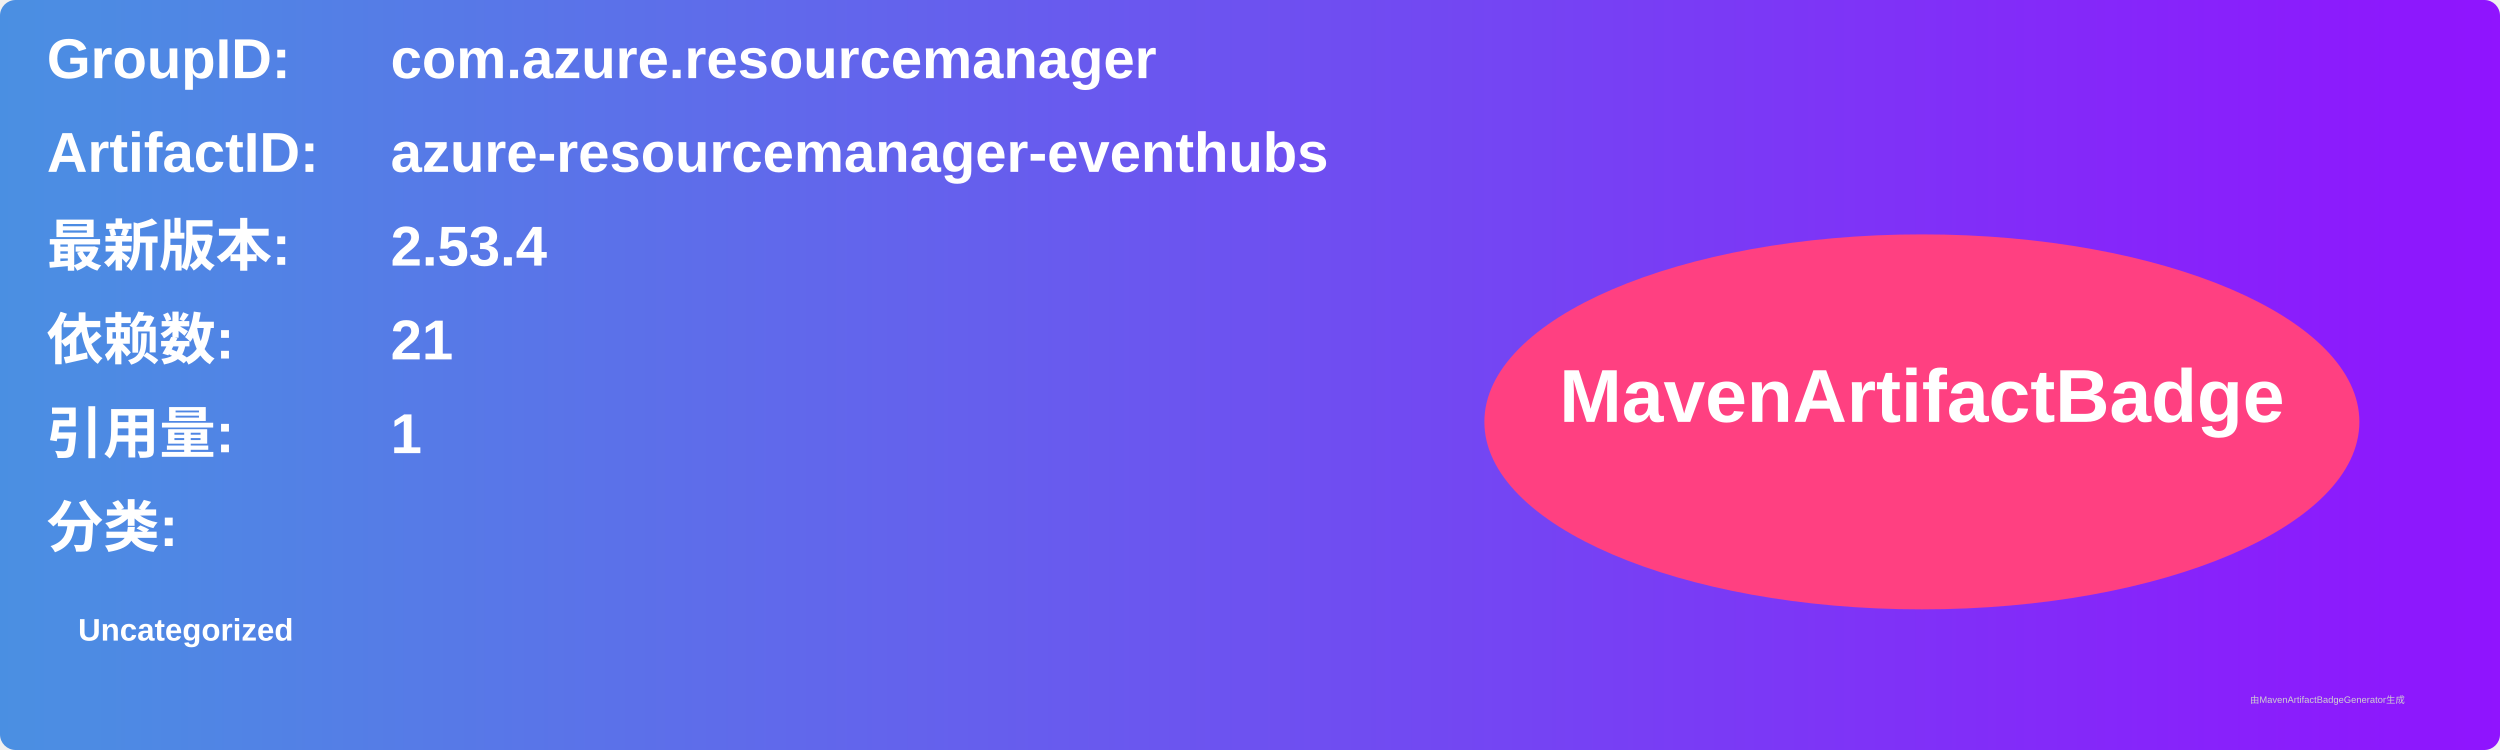
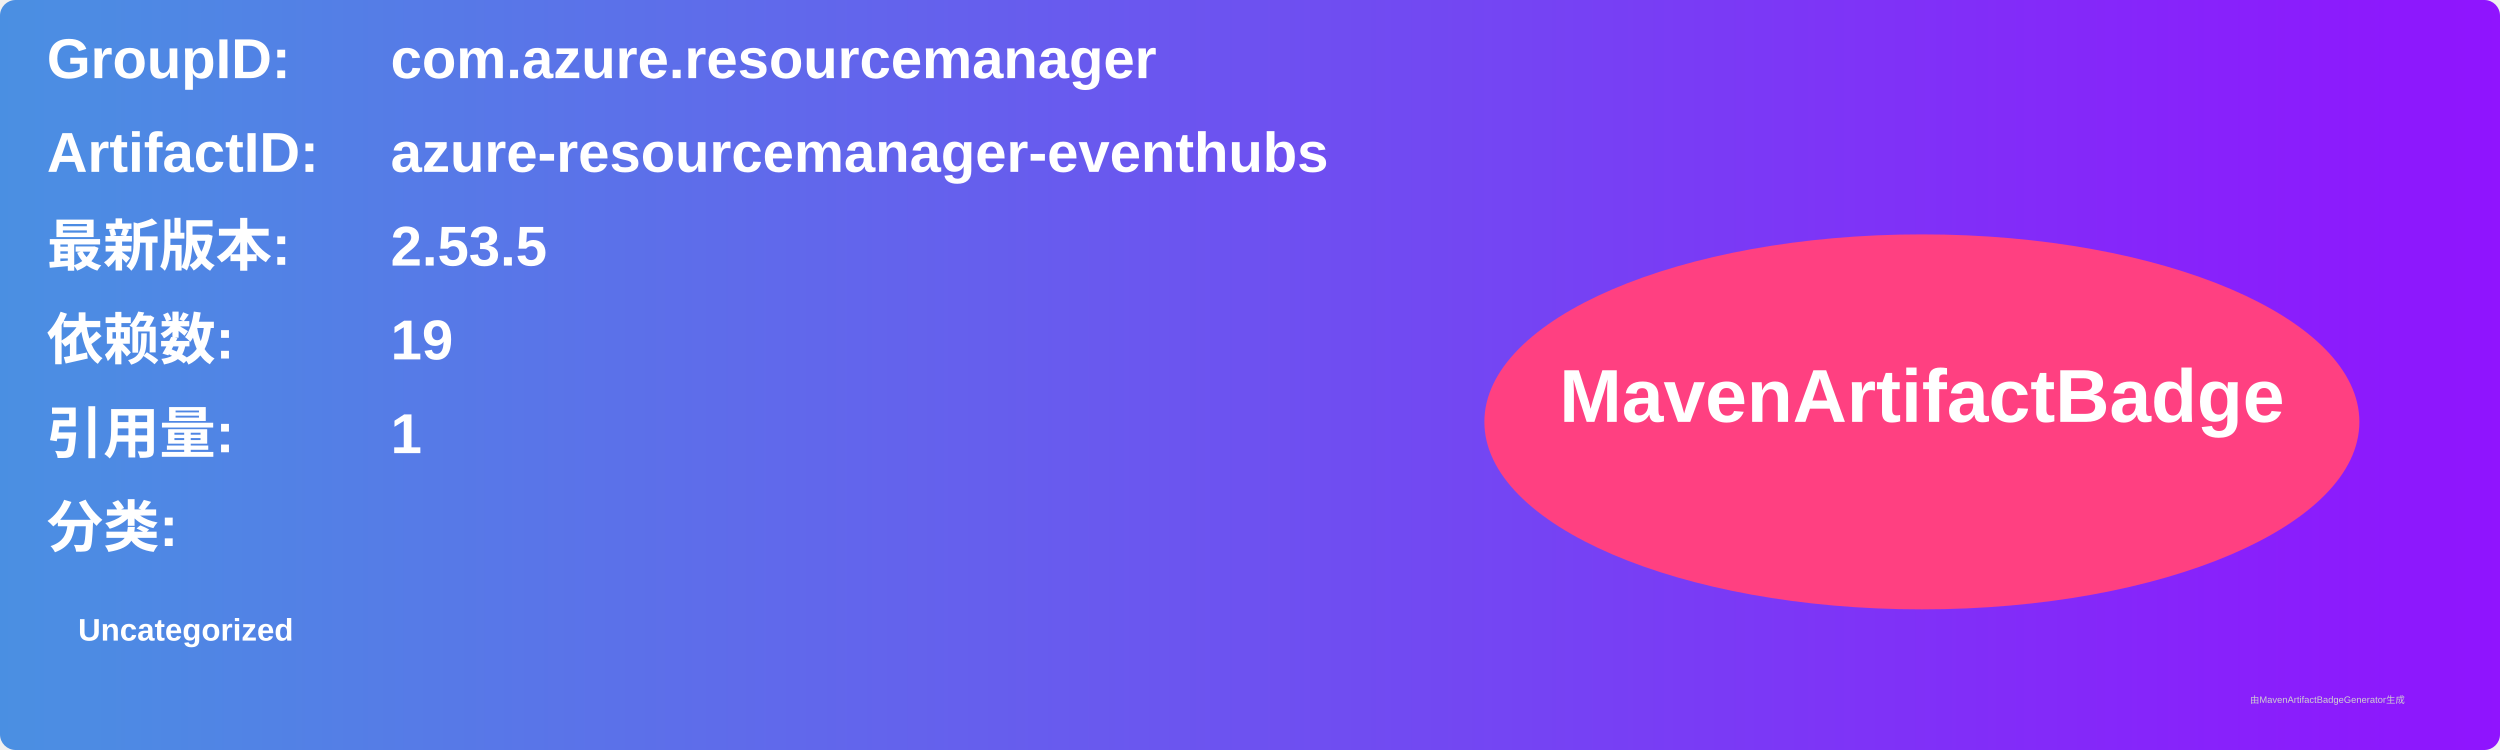
<svg xmlns="http://www.w3.org/2000/svg" width="800" height="240" viewBox="0 0 800 240">
  <linearGradient id="grad" x1="0%" y1="0%" x2="100%" y2="0%">
    <stop offset="0%" stop-color="#4a90e2" />
    <stop offset="100%" stop-color="#9013fe" />
  </linearGradient>
  <rect width="100%" height="100%" rx="5" ry="5" fill="url(#grad)" />
  <g transform="translate(15, 15)">
    <text x="0" y="10" font-family="Arial" font-size="18" fill="white" font-weight="bold" width="260">GroupID:</text>
    <text x="110" y="10" font-family="Arial" font-size="18" fill="white" font-weight="bold" width="460">com.azure.resourcemanager</text>
    <text x="0" y="40" font-family="Arial" font-size="18" fill="white" font-weight="bold" width="260">ArtifactID:</text>
    <text x="110" y="40" font-family="Arial" font-size="18" fill="white" font-weight="bold" width="460">azure-resourcemanager-eventhubs</text>
    <text x="0" y="70" font-family="Arial" font-size="18" fill="white" font-weight="bold">最新版本:</text>
    <text x="110" y="70" font-family="Arial" font-size="18" fill="white" font-weight="bold">
-       <tspan font-weight="bold">2.53.4</tspan>
+       <tspan font-weight="bold">2.53.5</tspan>
    </text>
    <text x="0" y="100" font-family="Arial" font-size="18" fill="white" font-weight="bold">依赖数: </text>
    <text x="110" y="100" font-family="Arial" font-size="18" fill="white">
-       <tspan font-weight="bold">21</tspan>
+       <tspan font-weight="bold">19</tspan>
    </text>
    <text x="0" y="130" font-family="Arial" font-size="18" fill="white" font-weight="bold">引用量: </text>
    <text x="110" y="130" font-family="Arial" font-size="18" fill="white">
      <tspan font-weight="bold">1</tspan>
    </text>
    <text x="0" y="160" font-family="Arial" font-size="18" fill="white" font-weight="bold">分类:</text>
    <text x="10" y="190" font-family="Arial" font-size="10" fill="white">
      <tspan font-weight="bold">Uncategorized</tspan>
    </text>
    <ellipse cx="600" cy="120" rx="140" ry="60" fill="#ff4081" />
    <text x="600" y="120" text-anchor="middle" font-family="Arial" font-size="24" fill="white" font-weight="bold">MavenArtifactBadge</text>
  </g>
  <text x="720" y="225" font-family="Arial" font-size="3" fill="#d0d0d0">由MavenArtifactBadgeGenerator生成</text>
</svg>
